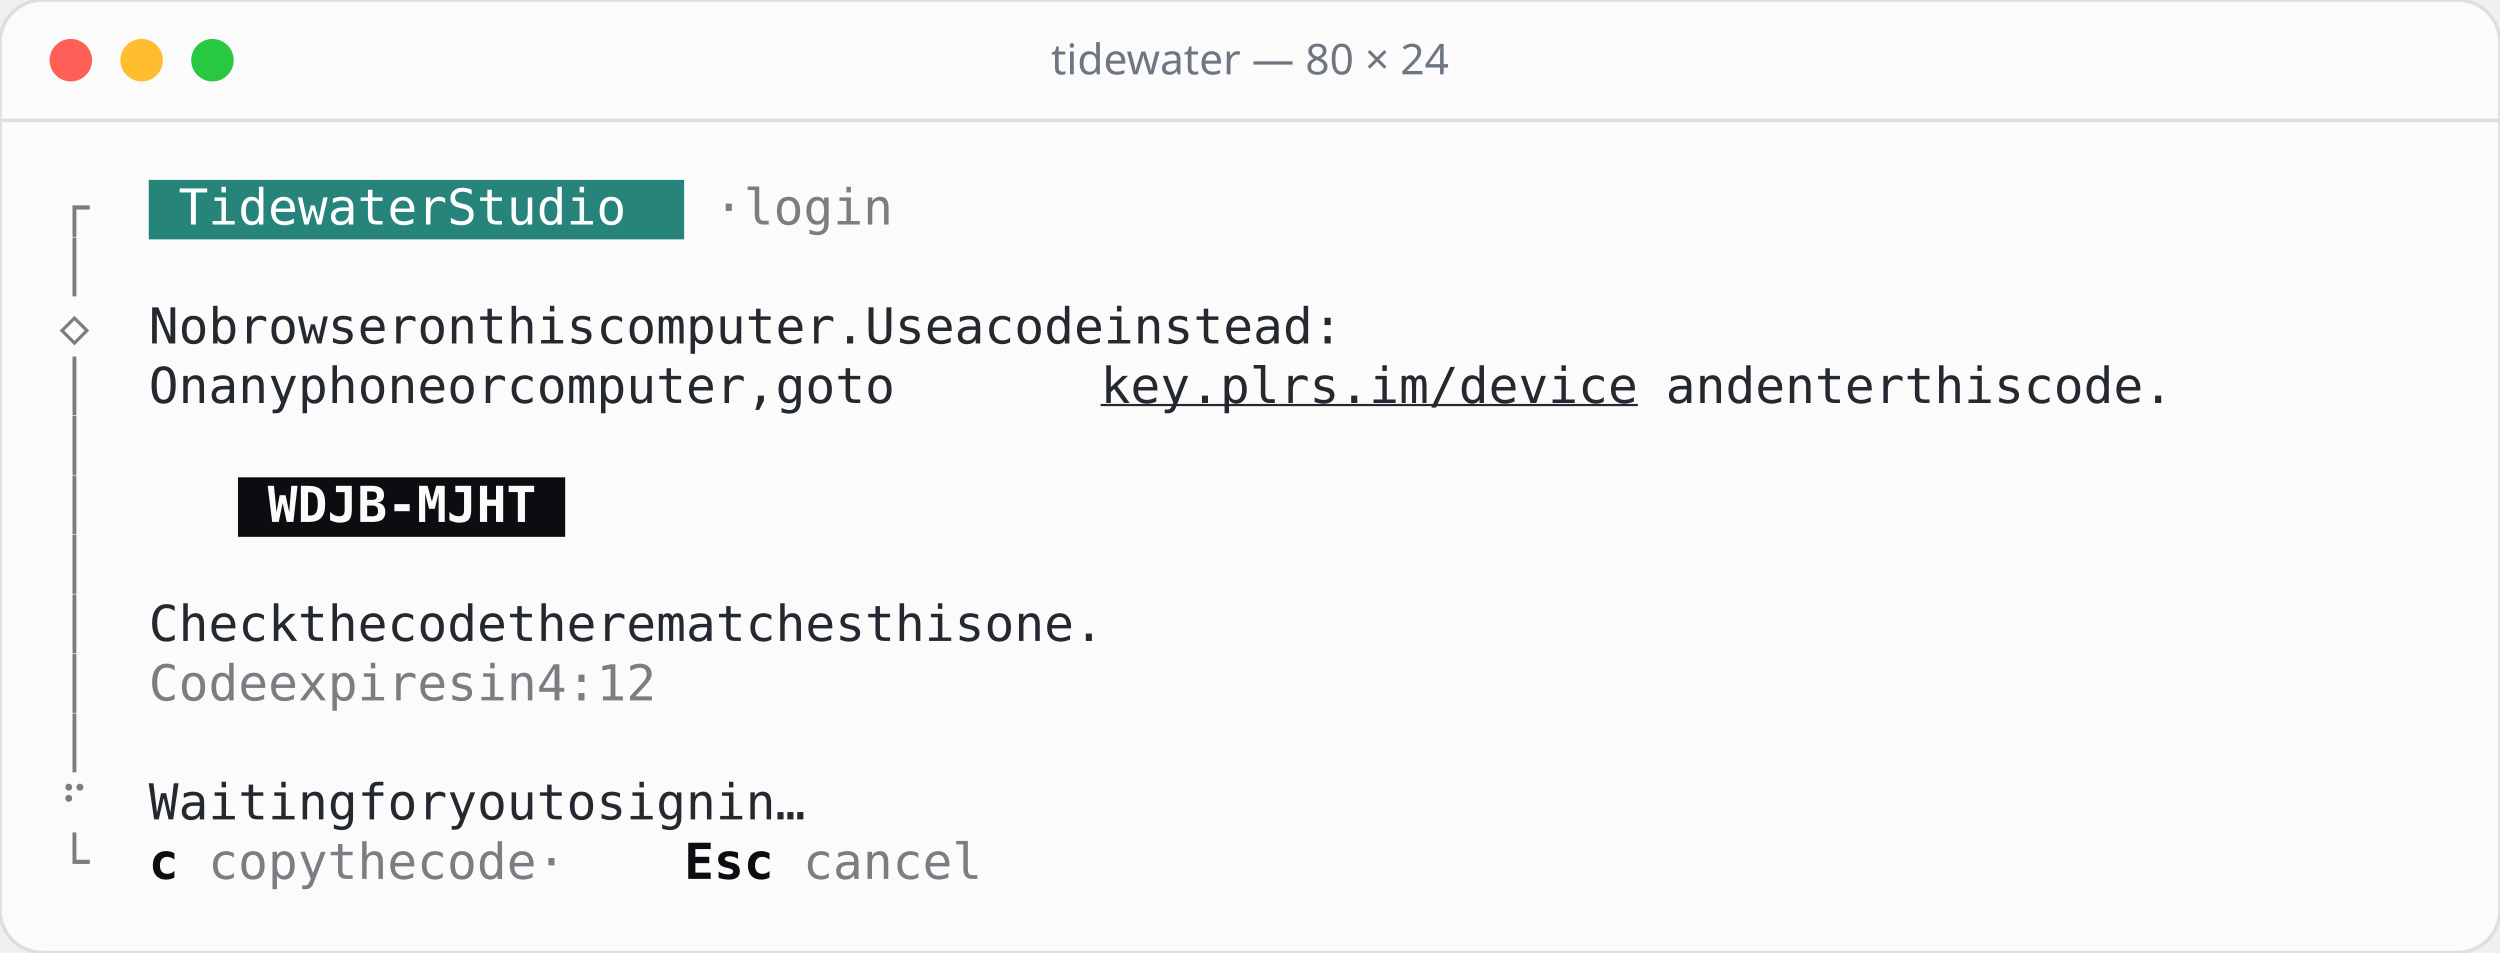
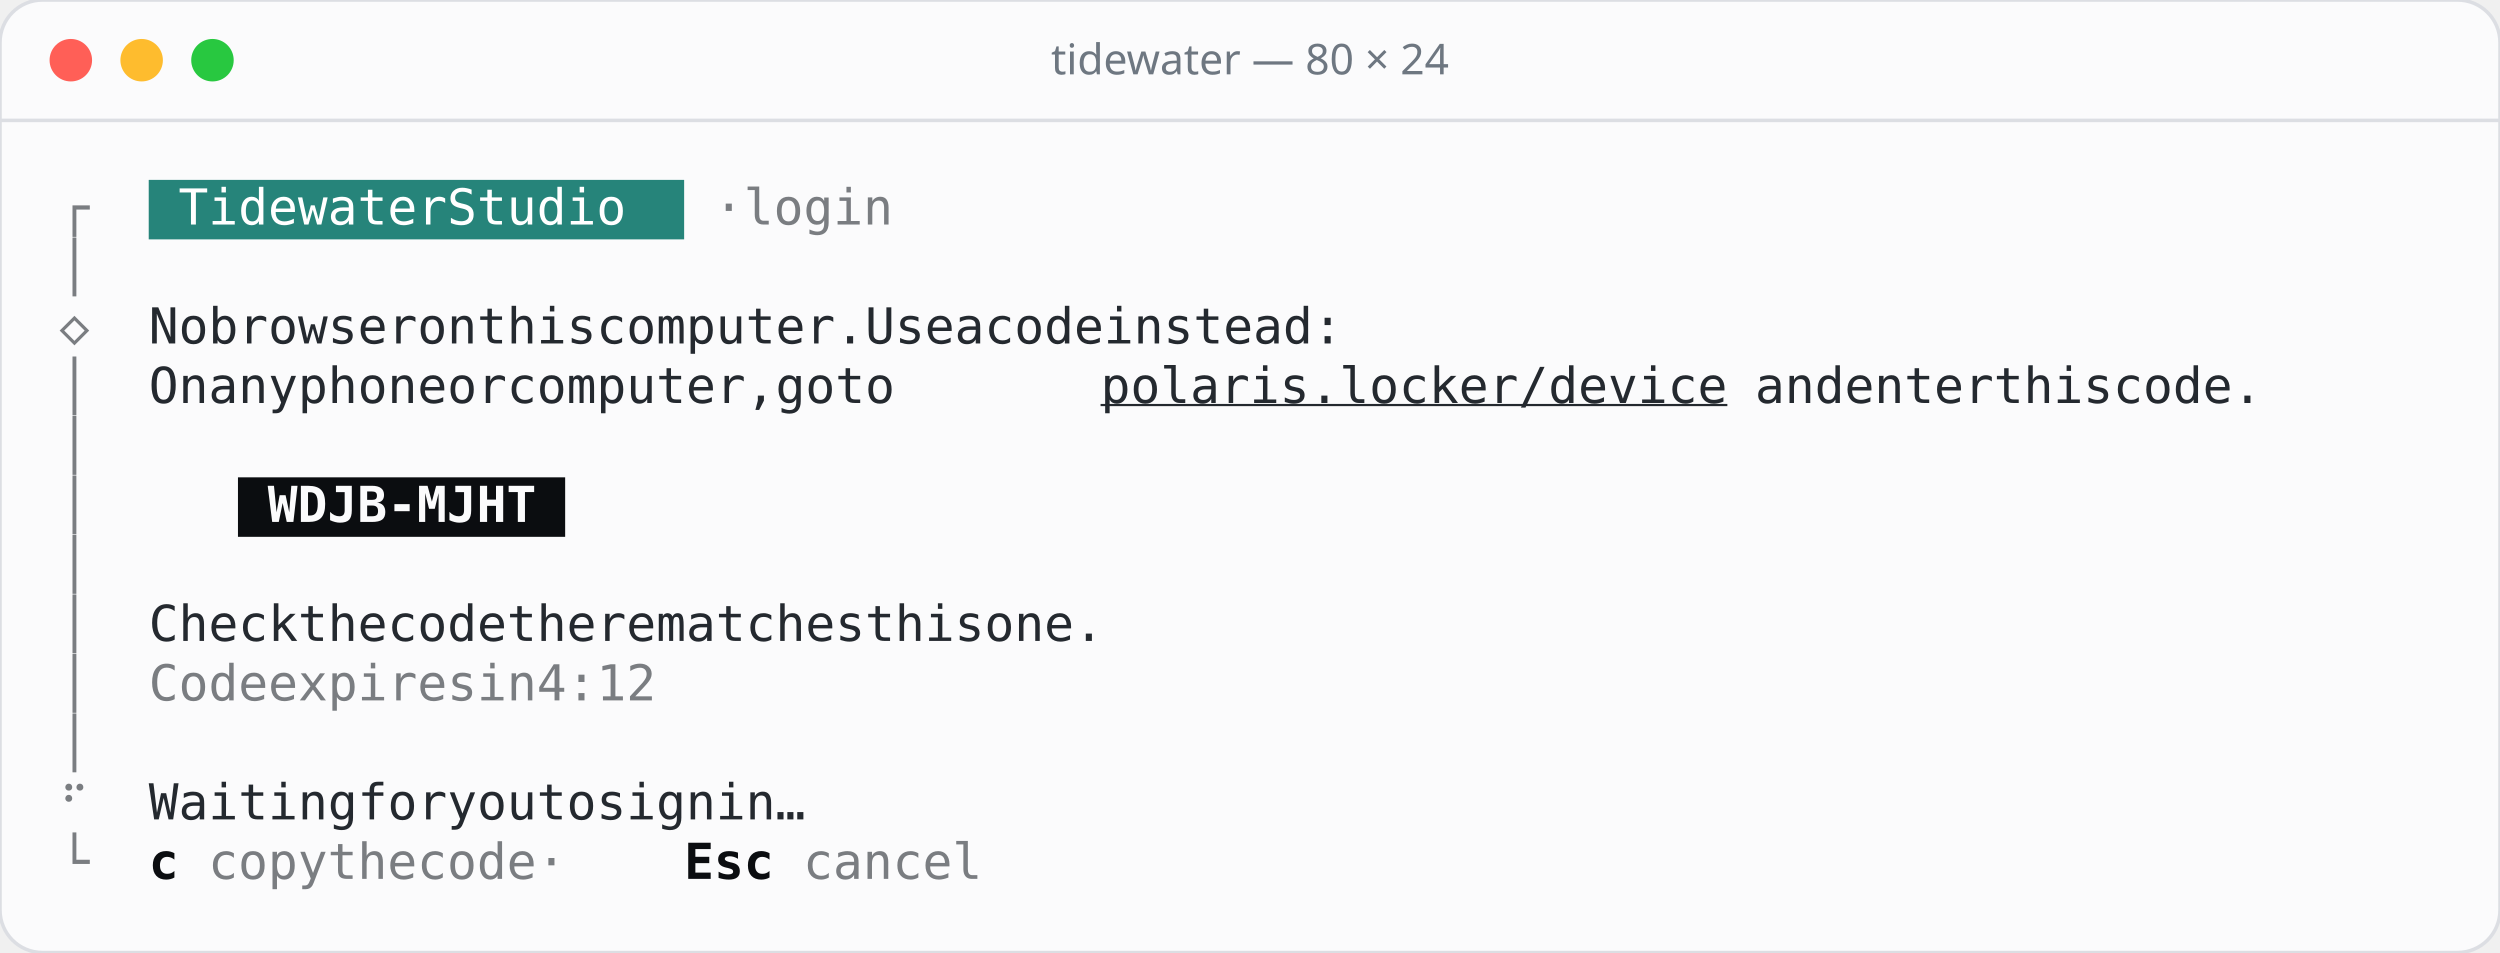
<svg xmlns="http://www.w3.org/2000/svg" width="706" height="269" viewBox="0 0 706 269">
  <rect width="706" height="269" rx="12" fill="#fbfbfc" stroke="#dcdee3" />
  <line x1="0" y1="34" x2="706" y2="34" stroke="#dcdee3" />
  <circle cx="20" cy="17" r="6" fill="#ff5f57" />
  <circle cx="40" cy="17" r="6" fill="#febc2e" />
  <circle cx="60" cy="17" r="6" fill="#28c840" />
  <text x="353" y="21" text-anchor="middle" font-family="Rubik, system-ui, sans-serif" font-size="12" font-weight="500" fill="#6e7781">tidewater — 80 × 24</text>
  <g font-family="'JetBrains Mono', ui-monospace, monospace" font-size="14">
    <rect x="42.0" y="50.8" width="151.2" height="16.8" fill="#26847a" />
    <text x="16.8" y="63.4" fill="#7a7d81">┌</text>
    <text x="50.4 58.8 67.2 75.6 84.0 92.4 100.8 109.2 117.6 134.4 142.8 151.2 159.6 168.0 176.4" y="63.4" fill="#ffffff">TidewaterStudio</text>
    <text x="201.6 218.4 226.8 235.2 243.6 252.0" y="63.4" fill="#7a7d81">·login</text>
    <text x="16.8" y="80.2" fill="#7a7d81">│</text>
    <text x="16.8" y="97.0" fill="#7a7d81">◇</text>
    <text x="42.0 50.4 67.2 75.6 84.0 92.4 100.8 109.2 117.6 134.4 142.8 159.6 168.0 176.4 184.8 201.6 210.0 218.4 226.8 235.2 243.6 252.0 260.4 268.8 285.6 294.0 302.4 319.2 336.0 344.4 352.8 361.2 378.0 386.4 394.8 403.2 411.6 420.0 428.4 436.8" y="97.0" fill="#24292f">Nobrowseronthiscomputer.Useacodeinstead:</text>
    <text x="16.8" y="113.8" fill="#7a7d81">│</text>
    <text x="42.0 50.4 67.2 75.6 84.0 100.8 109.2 117.6 126.0 134.4 151.2 159.6 176.4 184.8 193.2 201.6 210.0 218.4 226.8 235.2 243.6 260.4 268.8 285.6 294.0" y="113.8" fill="#24292f">Onanyphoneorcomputer,goto</text>
-     <text x="310.8 319.2 327.6 336.0 344.4 352.8 361.2 369.6 378.0 386.4 394.8 403.2 411.6 420.0 428.4 436.8 445.2 453.6" y="113.8" fill="#24292f" text-decoration="underline">key.plrs.im/device</text>
-     <text x="470.4 478.8 487.2 504.0 512.4 520.8 529.2 537.6 554.4 562.8 571.2 579.6 596.4 604.8 613.2 621.6 630.0" y="113.8" fill="#24292f">andenterthiscode.</text>
+     <text x="310.8 319.2 327.6 336.0 344.4 352.8 361.2 369.6 378.0 386.4 394.8 403.2 411.6 420.0 428.4 436.8 445.2 453.6 462.0 470.4 478.8" y="113.8" fill="#24292f" text-decoration="underline">polaris.locker/device</text>
+     <text x="495.6 504.0 512.4 529.2 537.6 546.0 554.4 562.8 579.6 588.0 596.4 604.8 621.6 630.0 638.4 646.8 655.2" y="113.8" fill="#24292f">andenterthiscode.</text>
    <text x="16.8" y="130.6" fill="#7a7d81">│</text>
    <rect x="67.2" y="134.8" width="92.4" height="16.8" fill="#0b0d10" />
    <text x="16.8" y="147.4" fill="#7a7d81">│</text>
    <text x="75.6 84.0 92.4 100.8 109.2 117.6 126.0 134.4 142.8" y="147.4" fill="#fbfbfc" font-weight="600">WDJB-MJHT</text>
    <text x="16.8" y="164.2" fill="#7a7d81">│</text>
    <text x="16.8" y="181.0" fill="#7a7d81">│</text>
    <text x="42.0 50.4 58.8 67.2 75.6 92.4 100.8 109.2 126.0 134.4 142.8 151.2 168.0 176.4 184.8 193.2 201.6 218.4 226.8 235.2 243.6 252.0 260.4 268.8 285.6 294.0 302.4 310.8 327.6 336.0 344.4 352.8" y="181.0" fill="#24292f">Checkthecodetherematchesthisone.</text>
    <text x="16.8" y="197.8" fill="#7a7d81">│</text>
    <text x="42.0 50.4 58.8 67.2 84.0 92.4 100.8 109.2 117.6 126.0 134.4 151.2 159.6 176.4 184.8 193.2 201.6" y="197.8" fill="#7a7d81">Codeexpiresin4:12</text>
    <text x="16.8" y="214.6" fill="#7a7d81">│</text>
    <text x="16.8" y="231.4" fill="#7a7d81">⠋</text>
    <text x="42.0 50.4 58.8 67.2 75.6 84.0 92.4 109.2 117.6 126.0 142.8 151.2 159.6 176.4 184.8 201.6 210.0 218.4 226.8 243.6 252.0 260.4" y="231.4" fill="#24292f">Waitingforyoutosignin…</text>
    <text x="16.8" y="248.2" fill="#7a7d81">└</text>
    <text x="42.0" y="248.2" fill="#0b0d10" font-weight="600">c</text>
    <text x="58.8 67.2 75.6 84.0 100.8 109.2 117.6 134.4 142.8 151.2 159.6 176.4" y="248.2" fill="#7a7d81">copythecode·</text>
    <text x="193.2 201.6 210.0" y="248.2" fill="#0b0d10" font-weight="600">Esc</text>
    <text x="226.8 235.2 243.6 252.0 260.4 268.8" y="248.2" fill="#7a7d81">cancel</text>
  </g>
</svg>
